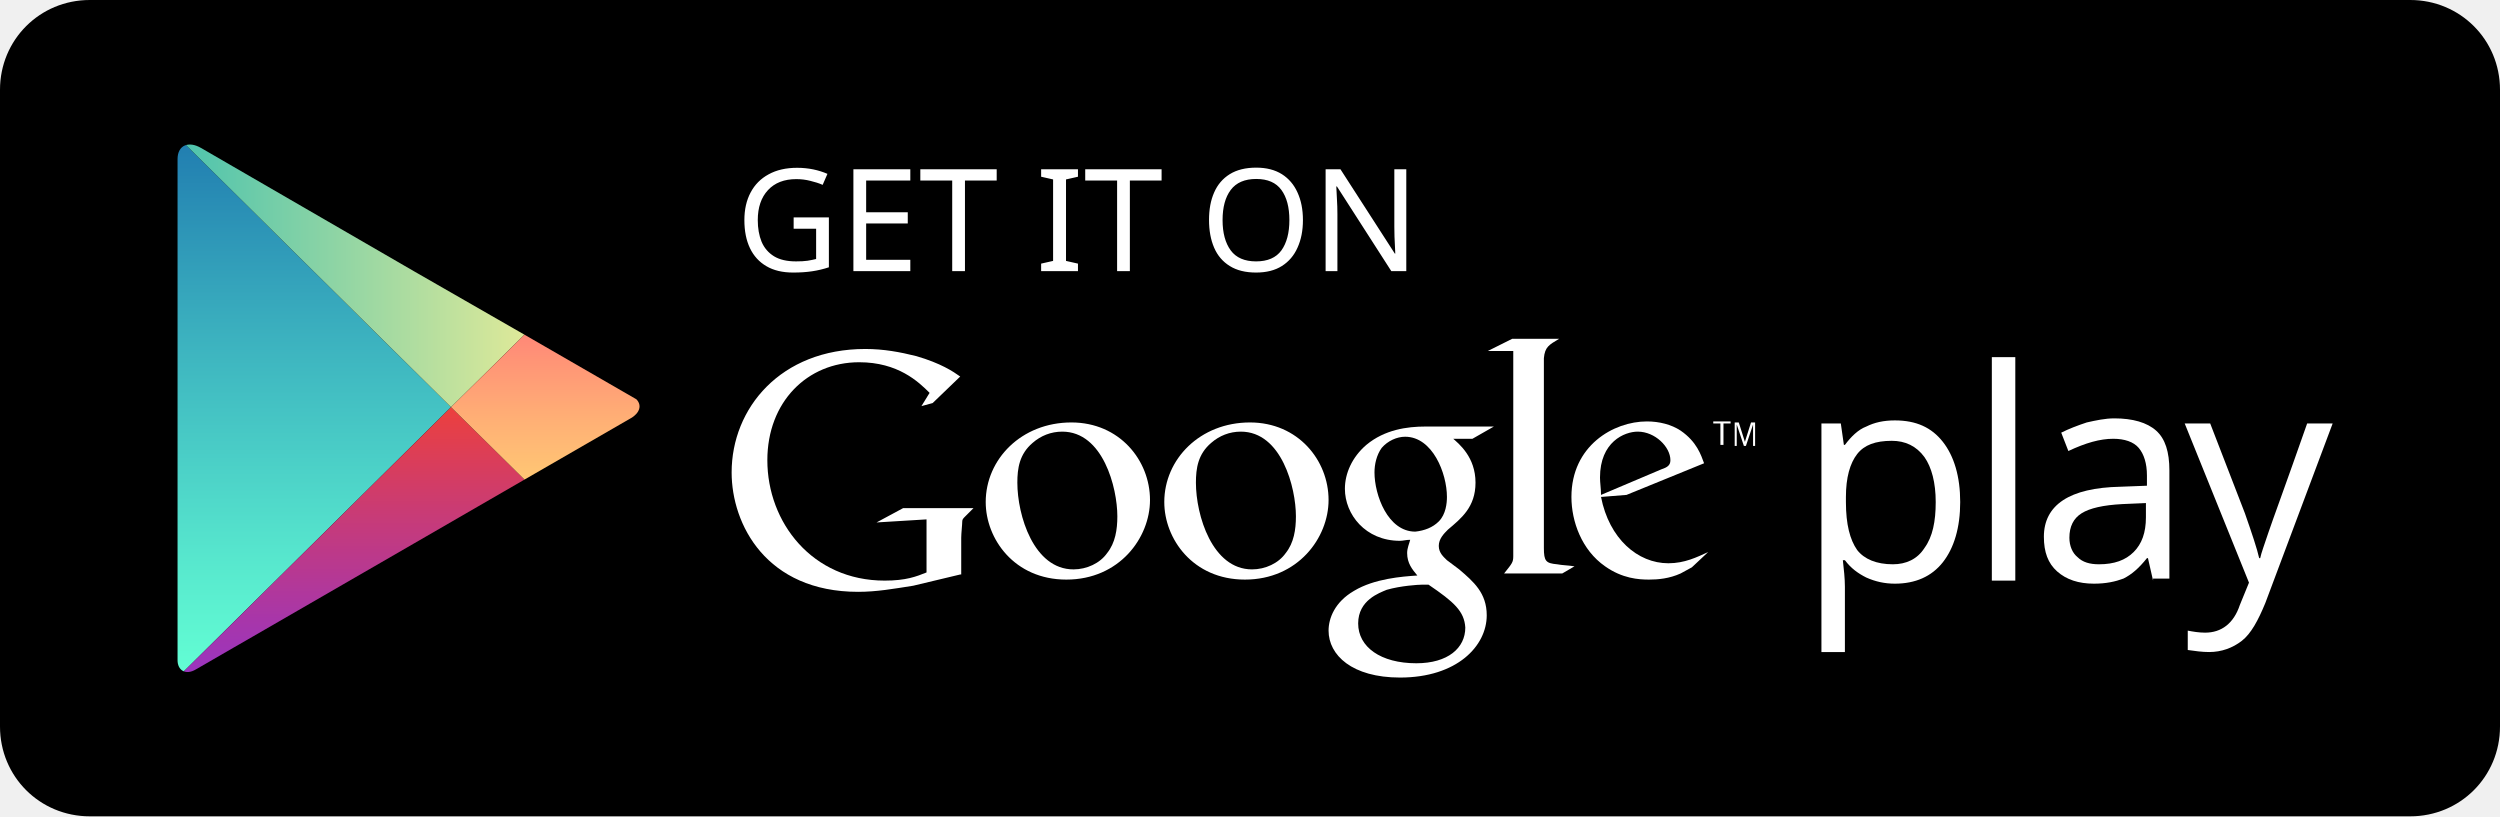
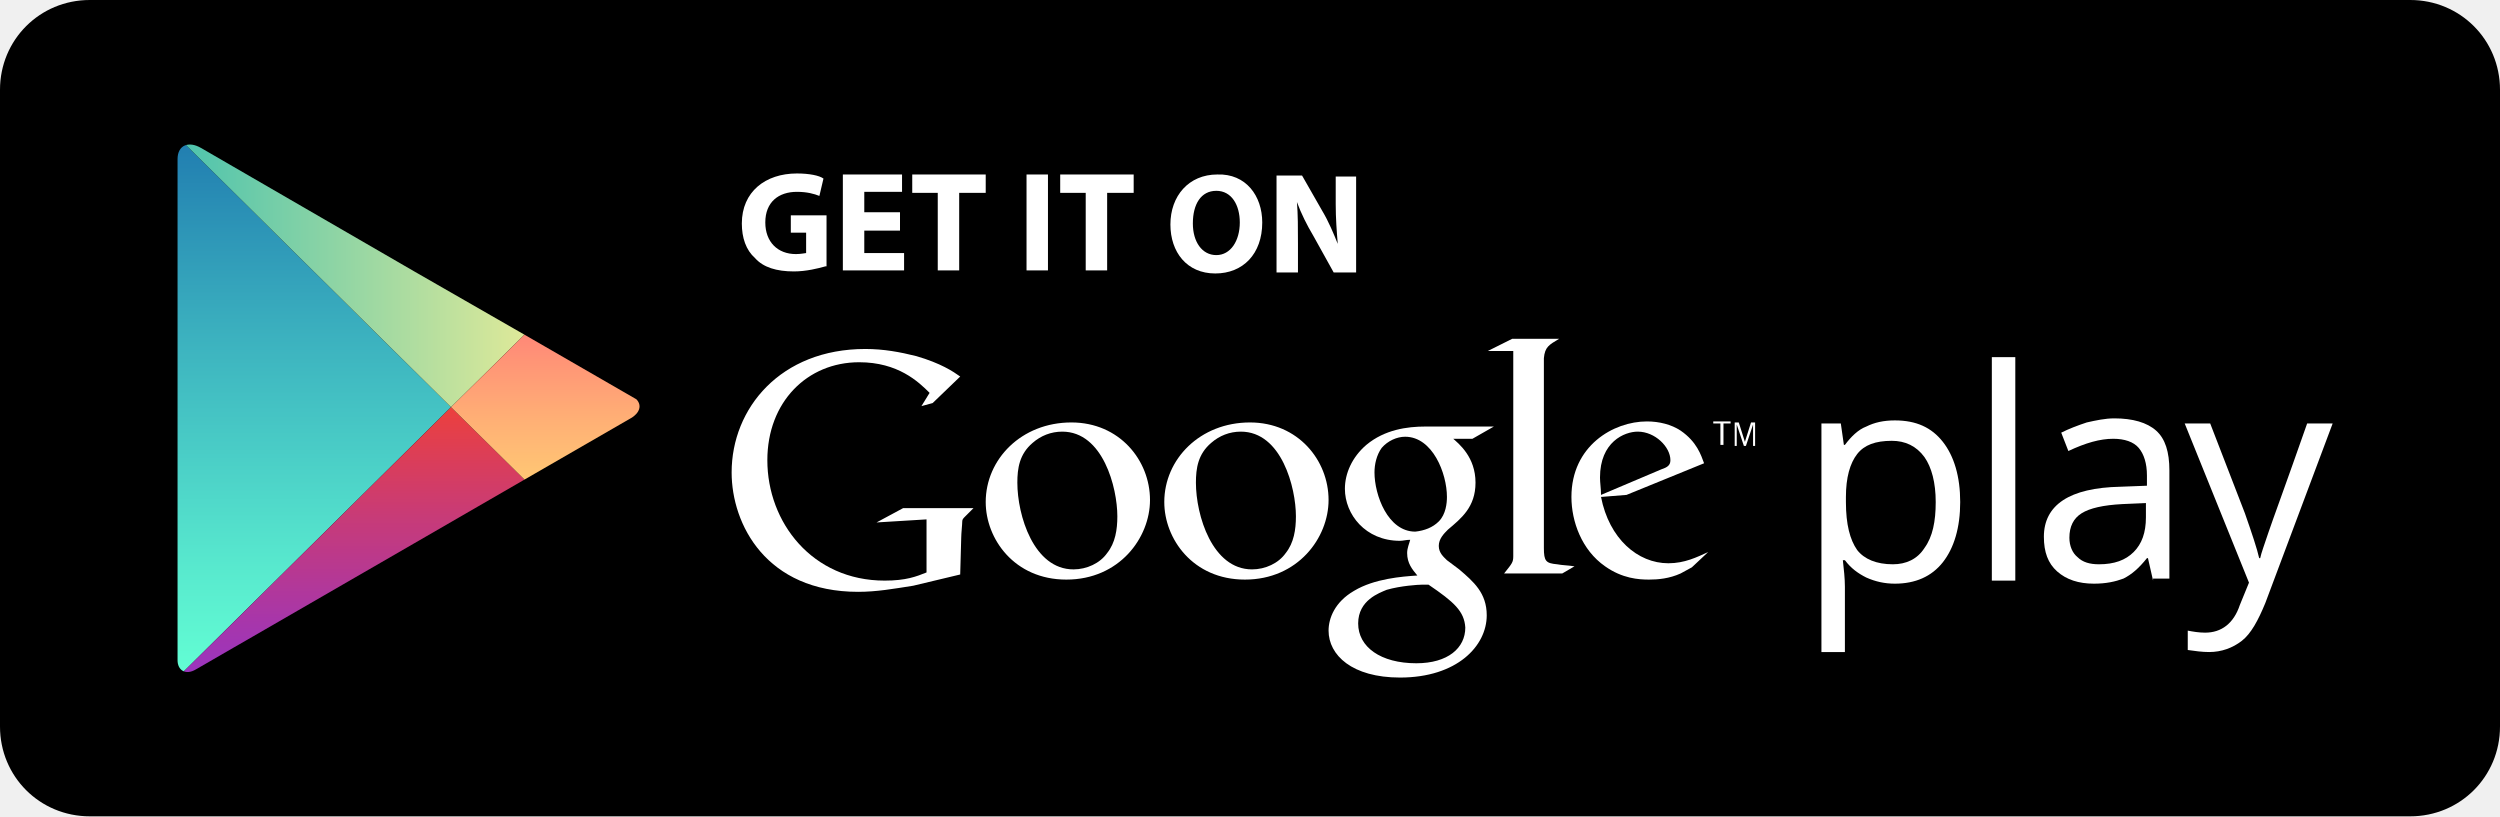
<svg xmlns="http://www.w3.org/2000/svg" xmlns:xlink="http://www.w3.org/1999/xlink" version="1.1" id="PlayStore" x="0px" y="0px" viewBox="0 0 245 80" enable-background="new 0 0 245 80" xml:space="preserve">
  <path id="Button" d="M8.8,0h227.4c4.9,0,8.8,3.9,8.8,8.8v62.4c0,4.9-3.9,8.8-8.8,8.8H8.8C3.9,80,0,76.1,0,71.2V8.8  C0,3.9,3.9,0,8.8,0z" />
  <g id="play">
-     <path fill="#FFFFFF" d="M185.7,57.2c-1,0-1.9-0.2-2.8-0.6c-0.8-0.4-1.5-0.9-2.1-1.7h-0.2c0.1,0.9,0.2,1.8,0.2,2.6v6.4h-2.3V41.5   h1.9l0.3,2.1h0.1c0.6-0.8,1.3-1.5,2.1-1.8c0.8-0.4,1.7-0.6,2.8-0.6c2.1,0,3.6,0.7,4.7,2.1c1.1,1.4,1.7,3.4,1.7,5.9   c0,2.5-0.6,4.5-1.7,5.9C189.3,56.5,187.7,57.2,185.7,57.2z M185.4,43.2c-1.6,0-2.7,0.4-3.4,1.3c-0.7,0.9-1.1,2.3-1.1,4.2v0.5   c0,2.2,0.4,3.7,1.1,4.7c0.7,0.9,1.9,1.4,3.5,1.4c1.3,0,2.4-0.5,3.1-1.6c0.8-1.1,1.1-2.6,1.1-4.5c0-1.9-0.4-3.4-1.1-4.4   C187.8,43.7,186.7,43.2,185.4,43.2z" />
+     <path fill="#FFFFFF" d="M185.7,57.2c-1,0-1.9-0.2-2.8-0.6c-0.8-0.4-1.5-0.9-2.1-1.7h-0.2c0.1,0.9,0.2,1.8,0.2,2.6v6.4h-2.3V41.5   h1.9l0.3,2.1h0.1c0.6-0.8,1.3-1.5,2.1-1.8c0.8-0.4,1.7-0.6,2.8-0.6c2.1,0,3.6,0.7,4.7,2.1c1.1,1.4,1.7,3.4,1.7,5.9   s-0.6,4.5-1.7,5.9C189.3,56.5,187.7,57.2,185.7,57.2z M185.4,43.2c-1.6,0-2.7,0.4-3.4,1.3c-0.7,0.9-1.1,2.3-1.1,4.2v0.5   c0,2.2,0.4,3.7,1.1,4.7c0.7,0.9,1.9,1.4,3.5,1.4c1.3,0,2.4-0.5,3.1-1.6c0.8-1.1,1.1-2.6,1.1-4.5s-0.4-3.4-1.1-4.4   C187.8,43.7,186.7,43.2,185.4,43.2z" />
    <path fill="#FFFFFF" d="M197.5,56.9h-2.3V35h2.3V56.9z" />
-     <path fill="#FFFFFF" d="M211,56.9l-0.5-2.2h-0.1c-0.8,1-1.5,1.6-2.3,2c-0.8,0.3-1.7,0.5-2.9,0.5c-1.5,0-2.7-0.4-3.6-1.2   c-0.9-0.8-1.3-1.9-1.3-3.4c0-3.1,2.5-4.8,7.5-4.9l2.6-0.1v-1c0-1.2-0.3-2.1-0.8-2.7c-0.5-0.6-1.4-0.9-2.5-0.9   c-1.3,0-2.7,0.4-4.4,1.2l-0.7-1.8c0.8-0.4,1.6-0.7,2.5-1c0.9-0.2,1.8-0.4,2.7-0.4c1.8,0,3.2,0.4,4.1,1.2c0.9,0.8,1.3,2.1,1.3,3.9   v10.6H211z M205.7,55.3c1.5,0,2.6-0.4,3.4-1.2c0.8-0.8,1.2-1.9,1.2-3.4v-1.4l-2.3,0.1c-1.9,0.1-3.2,0.4-4,0.9   c-0.8,0.5-1.2,1.3-1.2,2.4c0,0.8,0.3,1.5,0.8,1.9C204.1,55.1,204.8,55.3,205.7,55.3z" />
-     <path fill="#FFFFFF" d="M214.1,41.5h2.5l3.4,8.8c0.7,2,1.2,3.5,1.4,4.4h0.1c0.1-0.5,0.4-1.3,0.8-2.5c0.4-1.2,1.7-4.7,3.8-10.7h2.5   l-6.6,17.6c-0.7,1.7-1.4,3-2.3,3.7c-0.9,0.7-2,1.1-3.2,1.1c-0.7,0-1.4-0.1-2.1-0.2v-1.9c0.5,0.1,1.1,0.2,1.7,0.2   c1.6,0,2.8-0.9,3.4-2.7l0.9-2.2L214.1,41.5z" />
+     <path fill="#FFFFFF" d="M211,56.9l-0.5-2.2h-0.1c-0.8,1-1.5,1.6-2.3,2c-0.8,0.3-1.7,0.5-2.9,0.5c-1.5,0-2.7-0.4-3.6-1.2   c-0.9-0.8-1.3-1.9-1.3-3.4c0-3.1,2.5-4.8,7.5-4.9l2.6-0.1v-1c0-1.2-0.3-2.1-0.8-2.7c-0.5-0.6-1.4-0.9-2.5-0.9   c-1.3,0-2.7,0.4-4.4,1.2l-0.7-1.8c0.8-0.4,1.6-0.7,2.5-1c0.9-0.2,1.8-0.4,2.7-0.4c1.8,0,3.2,0.4,4.1,1.2c0.9,0.8,1.3,2.1,1.3,3.9   v10.6H211V56.9z M205.7,55.3c1.5,0,2.6-0.4,3.4-1.2c0.8-0.8,1.2-1.9,1.2-3.4v-1.4l-2.3,0.1c-1.9,0.1-3.2,0.4-4,0.9   s-1.2,1.3-1.2,2.4c0,0.8,0.3,1.5,0.8,1.9C204.1,55.1,204.8,55.3,205.7,55.3z" />
+     <path fill="#FFFFFF" d="M214.1,41.5h2.5l3.4,8.8c0.7,2,1.2,3.5,1.4,4.4h0.1c0.1-0.5,0.4-1.3,0.8-2.5c0.4-1.2,1.7-4.7,3.8-10.7h2.5   L222,59.1c-0.7,1.7-1.4,3-2.3,3.7c-0.9,0.7-2,1.1-3.2,1.1c-0.7,0-1.4-0.1-2.1-0.2v-1.9c0.5,0.1,1.1,0.2,1.7,0.2   c1.6,0,2.8-0.9,3.4-2.7l0.9-2.2L214.1,41.5z" />
  </g>
  <g id="Google">
-     <path fill="#FFFFFF" d="M142.3,42.9c0.7,0.6,2.3,1.9,2.3,4.4c0,2.4-1.4,3.5-2.7,4.6c-0.4,0.4-0.9,0.9-0.9,1.6   c0,0.7,0.5,1.1,0.8,1.4l1.2,0.9c1.4,1.2,2.7,2.3,2.7,4.5c0,3-2.9,6.1-8.5,6.1c-4.7,0-7-2.2-7-4.6c0-1.2,0.6-2.8,2.5-3.9   c2-1.2,4.7-1.4,6.2-1.5c-0.5-0.6-1-1.2-1-2.2c0-0.5,0.2-0.9,0.3-1.3c-0.4,0-0.7,0.1-1,0.1c-3.4,0-5.4-2.6-5.4-5.1   c0-1.5,0.7-3.1,2.1-4.3c1.8-1.5,4-1.8,5.8-1.8h6.7l-2.1,1.2H142.3z M140,57.3c-0.3,0-0.4,0-0.7,0c-0.3,0-2,0.1-3.4,0.5   c-0.7,0.3-2.8,1-2.8,3.3c0,2.3,2.2,3.9,5.7,3.9c3.1,0,4.8-1.5,4.8-3.5C143.5,59.9,142.5,59,140,57.3z M141,51.1   c0.7-0.7,0.8-1.8,0.8-2.4c0-2.3-1.4-5.9-4.1-5.9c-0.8,0-1.7,0.4-2.3,1.1c-0.5,0.7-0.7,1.6-0.7,2.4c0,2.2,1.3,5.8,4,5.8   C139.6,52,140.4,51.7,141,51.1z" />
+     <path fill="#FFFFFF" d="M142.3,42.9c0.7,0.6,2.3,1.9,2.3,4.4c0,2.4-1.4,3.5-2.7,4.6c-0.4,0.4-0.9,0.9-0.9,1.6   c0,0.7,0.5,1.1,0.8,1.4l1.2,0.9c1.4,1.2,2.7,2.3,2.7,4.5c0,3-2.9,6.1-8.5,6.1c-4.7,0-7-2.2-7-4.6c0-1.2,0.6-2.8,2.5-3.9   c2-1.2,4.7-1.4,6.2-1.5c-0.5-0.6-1-1.2-1-2.2c0-0.5,0.2-0.9,0.3-1.3c-0.4,0-0.7,0.1-1,0.1c-3.4,0-5.4-2.6-5.4-5.1   c0-1.5,0.7-3.1,2.1-4.3c1.8-1.5,4-1.8,5.8-1.8h6.7l-2.1,1.2h-2V42.9z M140,57.3c-0.3,0-0.4,0-0.7,0s-2,0.1-3.4,0.5   c-0.7,0.3-2.8,1-2.8,3.3s2.2,3.9,5.7,3.9c3.1,0,4.8-1.5,4.8-3.5C143.5,59.9,142.5,59,140,57.3z M141,51.1c0.7-0.7,0.8-1.8,0.8-2.4   c0-2.3-1.4-5.9-4.1-5.9c-0.8,0-1.7,0.4-2.3,1.1c-0.5,0.7-0.7,1.6-0.7,2.4c0,2.2,1.3,5.8,4,5.8C139.6,52,140.4,51.7,141,51.1z" />
    <path fill="#FFFFFF" d="M122,56.8c-5.1,0-7.9-4-7.9-7.6c0-4.2,3.5-7.8,8.4-7.8c4.7,0,7.7,3.7,7.7,7.6   C130.2,52.7,127.2,56.8,122,56.8z M126,54.2c0.8-1,1-2.3,1-3.6c0-2.8-1.4-8.3-5.4-8.3c-1.1,0-2.1,0.4-2.9,1.1   c-1.3,1.1-1.5,2.5-1.5,3.9c0,3.2,1.6,8.5,5.5,8.5C124,55.8,125.3,55.2,126,54.2z" />
    <path fill="#FFFFFF" d="M104.5,56.8c-5.1,0-7.9-4-7.9-7.6c0-4.2,3.5-7.8,8.4-7.8c4.7,0,7.7,3.7,7.7,7.6   C112.7,52.7,109.7,56.8,104.5,56.8z M108.5,54.2c0.8-1,1-2.3,1-3.6c0-2.8-1.4-8.3-5.4-8.3c-1.1,0-2.1,0.4-2.9,1.1   c-1.3,1.1-1.5,2.5-1.5,3.9c0,3.2,1.6,8.5,5.5,8.5C106.5,55.8,107.8,55.2,108.5,54.2z" />
-     <path fill="#FFFFFF" d="M94.1,56.3l-4.6,1.1c-1.9,0.3-3.6,0.6-5.4,0.6c-9,0-12.4-6.6-12.4-11.7c0-6.3,4.8-12.1,13.1-12.1   c1.8,0,3.4,0.3,5,0.7c2.4,0.7,3.6,1.5,4.3,2l-2.7,2.6l-1.1,0.3l0.8-1.3c-1.1-1.1-3.1-3-6.9-3c-5.1,0-9,3.9-9,9.6   c0,6.1,4.4,11.8,11.5,11.8c2.1,0,3.1-0.4,4.1-0.8v-5.2l-4.9,0.3l2.6-1.4h6.9l-0.8,0.8c-0.2,0.2-0.3,0.3-0.3,0.5   c0,0.3-0.1,1.2-0.1,1.6V56.3z" />
-     <path fill="#FFFFFF" d="M152.6,55.3c-1.1-0.1-1.3-0.3-1.3-1.6v-0.4v-18c0-0.1,0-0.1,0-0.2c0.1-1.1,0.5-1.3,1.5-1.9h-4.6l-2.4,1.2   h2.5v0l0,0v19v1.1c0,0.6-0.1,0.7-0.9,1.7h5.7l1.2-0.7C153.7,55.4,153.1,55.4,152.6,55.3z" />
+     <path fill="#FFFFFF" d="M94.1,56.3l-4.6,1.1c-1.9,0.3-3.6,0.6-5.4,0.6c-9,0-12.4-6.6-12.4-11.7c0-6.3,4.8-12.1,13.1-12.1   c1.8,0,3.4,0.3,5,0.7c2.4,0.7,3.6,1.5,4.3,2l-2.7,2.6l-1.1,0.3l0.8-1.3c-1.1-1.1-3.1-3-6.9-3c-5.1,0-9,3.9-9,9.6   c0,6.1,4.4,11.8,11.5,11.8c2.1,0,3.1-0.4,4.1-0.8v-5.2l-4.9,0.3l2.6-1.4h6.9l-0.8,0.8c-0.2,0.2-0.3,0.3-0.3,0.5   c0,0.3-0.1,1.2-0.1,1.6L94.1,56.3L94.1,56.3z" />
+     <path fill="#FFFFFF" d="M152.6,55.3c-1.1-0.1-1.3-0.3-1.3-1.6v-0.4v-18c0-0.1,0-0.1,0-0.2c0.1-1.1,0.5-1.3,1.5-1.9h-4.6l-2.4,1.2   h2.5l0,0l0,0v19v1.1c0,0.6-0.1,0.7-0.9,1.7h5.7l1.2-0.7C153.7,55.4,153.1,55.4,152.6,55.3z" />
    <path fill="#FFFFFF" d="M165.8,55.6c-0.4,0.2-0.7,0.4-1.1,0.6c-1.1,0.5-2.2,0.6-3.1,0.6c-1,0-2.6-0.1-4.3-1.3   c-2.3-1.6-3.3-4.4-3.3-6.8c0-5,4.1-7.4,7.4-7.4c1.2,0,2.4,0.3,3.3,0.9c1.6,1.1,2,2.4,2.3,3.2l-7.6,3.1l-2.5,0.2   c0.8,4.1,3.6,6.5,6.6,6.5c1.6,0,2.8-0.6,3.9-1.1L165.8,55.6z M162.8,46c0.6-0.2,0.9-0.4,0.9-0.9c0-1.3-1.5-2.8-3.2-2.8   c-1.3,0-3.7,1-3.7,4.5c0,0.5,0.1,1.1,0.1,1.7L162.8,46z" />
    <g>
      <path fill="#FFFFFF" d="M168.9,41.5v2.1h-0.3v-2.1h-0.7v-0.2h1.7v0.2H168.9z" />
-       <path fill="#FFFFFF" d="M171.8,43.7v-2.1h0l-0.7,2.1h-0.2l-0.7-2.1h0v2.1H170v-2.3h0.4l0.6,1.9h0l0.6-1.9h0.4v2.3H171.8z" />
+       <path fill="#FFFFFF" d="M171.8,43.7v-2.1l0,0l-0.7,2.1h-0.2l-0.7-2.1l0,0v2.1H170v-2.3h0.4l0.6,1.9l0,0l0.6-1.9h0.4v2.3H171.8z" />
    </g>
  </g>
-   <text transform="matrix(1 0 0 1 72.0898 26.5693)" fill="#FFFFFF" font-family="'MyriadPro-Bold'" font-size="13.989px">GET IT ON</text>
+   <g enable-background="new    ">
+     <path fill="#FFFFFF" d="M80.9,26.1c-0.7,0.2-1.9,0.5-3.1,0.5c-1.7,0-3-0.4-3.8-1.3c-0.9-0.8-1.3-2-1.3-3.4c0-3.1,2.3-4.9,5.4-4.9   c1.2,0,2.2,0.2,2.6,0.5l-0.4,1.7c-0.5-0.2-1.2-0.4-2.2-0.4c-1.8,0-3.1,1-3.1,3c0,1.9,1.2,3.1,3,3.1c0.5,0,0.9-0.1,1-0.1v-2h-1.5   v-1.7h3.5V26.1z" />
+     <path fill="#FFFFFF" d="M88.2,22.6h-3.5v2.2h3.9v1.7h-6v-9.4h5.8v1.7h-3.7v2h3.5V22.6z" />
+     <path fill="#FFFFFF" d="M91.9,18.9h-2.5v-1.8h7.2v1.8h-2.6v7.6h-2.1V18.9z" />
+     <path fill="#FFFFFF" d="M102.7,17.1v9.4h-2.1v-9.4H102.7z" />
+     <path fill="#FFFFFF" d="M106.4,18.9h-2.5v-1.8h7.2v1.8h-2.6v7.6h-2.1V18.9z" />
+     <path fill="#FFFFFF" d="M123.7,21.8c0,3.1-1.9,5-4.6,5c-2.8,0-4.4-2.1-4.4-4.8c0-2.8,1.8-4.9,4.6-4.9   C122.1,17,123.7,19.2,123.7,21.8z M116.9,21.9c0,1.8,0.9,3.1,2.3,3.1c1.4,0,2.3-1.4,2.3-3.2c0-1.7-0.8-3.1-2.3-3.1   C117.7,18.7,116.9,20,116.9,21.9z" />
+     <path fill="#FFFFFF" d="M125.1,26.6v-9.4h2.5l2,3.5c0.6,1,1.1,2.2,1.5,3.2h0c-0.1-1.2-0.2-2.5-0.2-3.9v-2.7h2v9.4h-2.2l-2-3.6   c-0.6-1-1.2-2.2-1.6-3.3l0,0c0.1,1.2,0.1,2.6,0.1,4.1v2.8H125.1z" />
+   </g>
  <g id="ICON">
-     <defs>
-       <path id="SVGID_1_" d="M51.4,32.8l-10.8-6.2c0,0-19.7-11.4-20.9-12.1c-1.2-0.7-2.3-0.3-2.3,1.1c0,2.3,0,24.3,0,24.3s0,23.7,0,24.8    c0,1,0.8,1.5,1.8,0.9c1-0.6,21.4-12.3,21.4-12.3L51.4,47c0,0,9.2-5.3,10.4-6c1.2-0.7,1.1-1.7,0.1-2.2    C60.8,38.2,51.4,32.8,51.4,32.8z" />
-     </defs>
-     <clipPath id="SVGID_2_">
-       <use xlink:href="#SVGID_1_" overflow="visible" />
-     </clipPath>
-     <linearGradient id="SVGID_3_" gradientUnits="userSpaceOnUse" x1="30.751" y1="13.313" x2="30.751" y2="66.468">
-       <stop offset="0" style="stop-color:#207CB0" />
-       <stop offset="0.376" style="stop-color:#3CB2BF" />
-       <stop offset="0.796" style="stop-color:#58E9CE" />
-       <stop offset="1" style="stop-color:#63FFD4" />
-     </linearGradient>
-     <polygon clip-path="url(#SVGID_2_)" fill="url(#SVGID_3_)" points="17.3,13.3 17.3,39.9 17.3,66.5 44.2,39.9  " />
-     <linearGradient id="SVGID_4_" gradientUnits="userSpaceOnUse" x1="17.349" y1="26.505" x2="51.352" y2="26.505">
-       <stop offset="0" style="stop-color:#4BC3AE" />
-       <stop offset="1" style="stop-color:#DEE999" />
-     </linearGradient>
-     <polygon clip-path="url(#SVGID_2_)" fill="url(#SVGID_4_)" points="51.4,32.8 40.5,26.5 17.3,13.1 17.3,13.3 44.2,39.9  " />
-     <linearGradient id="SVGID_5_" gradientUnits="userSpaceOnUse" x1="34.351" y1="39.891" x2="34.351" y2="66.661">
-       <stop offset="0" style="stop-color:#EC403D" />
-       <stop offset="0.384" style="stop-color:#C93B75" />
-       <stop offset="0.799" style="stop-color:#A636AC" />
-       <stop offset="1" style="stop-color:#9934C2" />
-     </linearGradient>
-     <polygon clip-path="url(#SVGID_2_)" fill="url(#SVGID_5_)" points="17.3,66.5 17.3,66.7 40.5,53.3 51.4,47 44.2,39.9  " />
-     <linearGradient id="SVGID_6_" gradientUnits="userSpaceOnUse" x1="53.935" y1="32.752" x2="53.935" y2="47.029">
-       <stop offset="0" style="stop-color:#FF8877" />
-       <stop offset="0.612" style="stop-color:#FFB175" />
-       <stop offset="1" style="stop-color:#FFC774" />
-     </linearGradient>
-     <polygon clip-path="url(#SVGID_2_)" fill="url(#SVGID_6_)" points="51.4,32.8 44.2,39.9 51.4,47 63.7,39.9  " />
+     <g>
+       <defs>
+         <path id="SVGID_1_" d="M51.4,32.8l-10.8-6.2c0,0-19.7-11.4-20.9-12.1c-1.2-0.7-2.3-0.3-2.3,1.1c0,2.3,0,24.3,0,24.3     s0,23.7,0,24.8c0,1,0.8,1.5,1.8,0.9s21.4-12.3,21.4-12.3L51.4,47c0,0,9.2-5.3,10.4-6s1.1-1.7,0.1-2.2     C60.8,38.2,51.4,32.8,51.4,32.8z" />
+       </defs>
+       <clipPath id="SVGID_2_">
+         <use xlink:href="#SVGID_1_" overflow="visible" />
+       </clipPath>
+       <linearGradient id="SVGID_3_" gradientUnits="userSpaceOnUse" x1="30.75" y1="66.7" x2="30.75" y2="13.5" gradientTransform="matrix(1 0 0 -1 0 80)">
+         <stop offset="0" style="stop-color:#207CB0" />
+         <stop offset="0.376" style="stop-color:#3CB2BF" />
+         <stop offset="0.796" style="stop-color:#58E9CE" />
+         <stop offset="1" style="stop-color:#63FFD4" />
+       </linearGradient>
+       <polygon clip-path="url(#SVGID_2_)" fill="url(#SVGID_3_)" points="17.3,13.3 17.3,39.9 17.3,66.5 44.2,39.9   " />
+     </g>
+     <g>
+       <defs>
+         <path id="SVGID_4_" d="M51.4,32.8l-10.8-6.2c0,0-19.7-11.4-20.9-12.1c-1.2-0.7-2.3-0.3-2.3,1.1c0,2.3,0,24.3,0,24.3     s0,23.7,0,24.8c0,1,0.8,1.5,1.8,0.9s21.4-12.3,21.4-12.3L51.4,47c0,0,9.2-5.3,10.4-6s1.1-1.7,0.1-2.2     C60.8,38.2,51.4,32.8,51.4,32.8z" />
+       </defs>
+       <clipPath id="SVGID_5_">
+         <use xlink:href="#SVGID_4_" overflow="visible" />
+       </clipPath>
+       <linearGradient id="SVGID_6_" gradientUnits="userSpaceOnUse" x1="17.349" y1="53.5" x2="51.352" y2="53.5" gradientTransform="matrix(1 0 0 -1 0 80)">
+         <stop offset="0" style="stop-color:#4BC3AE" />
+         <stop offset="1" style="stop-color:#DEE999" />
+       </linearGradient>
+       <polygon clip-path="url(#SVGID_5_)" fill="url(#SVGID_6_)" points="51.4,32.8 40.5,26.5 17.3,13.1 17.3,13.3 44.2,39.9   " />
+     </g>
+     <g>
+       <defs>
+         <path id="SVGID_7_" d="M51.4,32.8l-10.8-6.2c0,0-19.7-11.4-20.9-12.1c-1.2-0.7-2.3-0.3-2.3,1.1c0,2.3,0,24.3,0,24.3     s0,23.7,0,24.8c0,1,0.8,1.5,1.8,0.9s21.4-12.3,21.4-12.3L51.4,47c0,0,9.2-5.3,10.4-6s1.1-1.7,0.1-2.2     C60.8,38.2,51.4,32.8,51.4,32.8z" />
+       </defs>
+       <clipPath id="SVGID_8_">
+         <use xlink:href="#SVGID_7_" overflow="visible" />
+       </clipPath>
+       <linearGradient id="SVGID_9_" gradientUnits="userSpaceOnUse" x1="34.35" y1="40.1" x2="34.35" y2="13.33" gradientTransform="matrix(1 0 0 -1 0 80)">
+         <stop offset="0" style="stop-color:#EC403D" />
+         <stop offset="0.384" style="stop-color:#C93B75" />
+         <stop offset="0.799" style="stop-color:#A636AC" />
+         <stop offset="1" style="stop-color:#9934C2" />
+       </linearGradient>
+       <polygon clip-path="url(#SVGID_8_)" fill="url(#SVGID_9_)" points="17.3,66.5 17.3,66.7 40.5,53.3 51.4,47 44.2,39.9   " />
+     </g>
+     <g>
+       <defs>
+         <path id="SVGID_10_" d="M51.4,32.8l-10.8-6.2c0,0-19.7-11.4-20.9-12.1c-1.2-0.7-2.3-0.3-2.3,1.1c0,2.3,0,24.3,0,24.3     s0,23.7,0,24.8c0,1,0.8,1.5,1.8,0.9s21.4-12.3,21.4-12.3L51.4,47c0,0,9.2-5.3,10.4-6s1.1-1.7,0.1-2.2     C60.8,38.2,51.4,32.8,51.4,32.8z" />
+       </defs>
+       <clipPath id="SVGID_11_">
+         <use xlink:href="#SVGID_10_" overflow="visible" />
+       </clipPath>
+       <linearGradient id="SVGID_12_" gradientUnits="userSpaceOnUse" x1="53.95" y1="47.248" x2="53.95" y2="32.971" gradientTransform="matrix(1 0 0 -1 0 80)">
+         <stop offset="0" style="stop-color:#FF8877" />
+         <stop offset="0.612" style="stop-color:#FFB175" />
+         <stop offset="1" style="stop-color:#FFC774" />
+       </linearGradient>
+       <polygon clip-path="url(#SVGID_11_)" fill="url(#SVGID_12_)" points="51.4,32.8 44.2,39.9 51.4,47 63.7,39.9   " />
+     </g>
  </g>
</svg>
